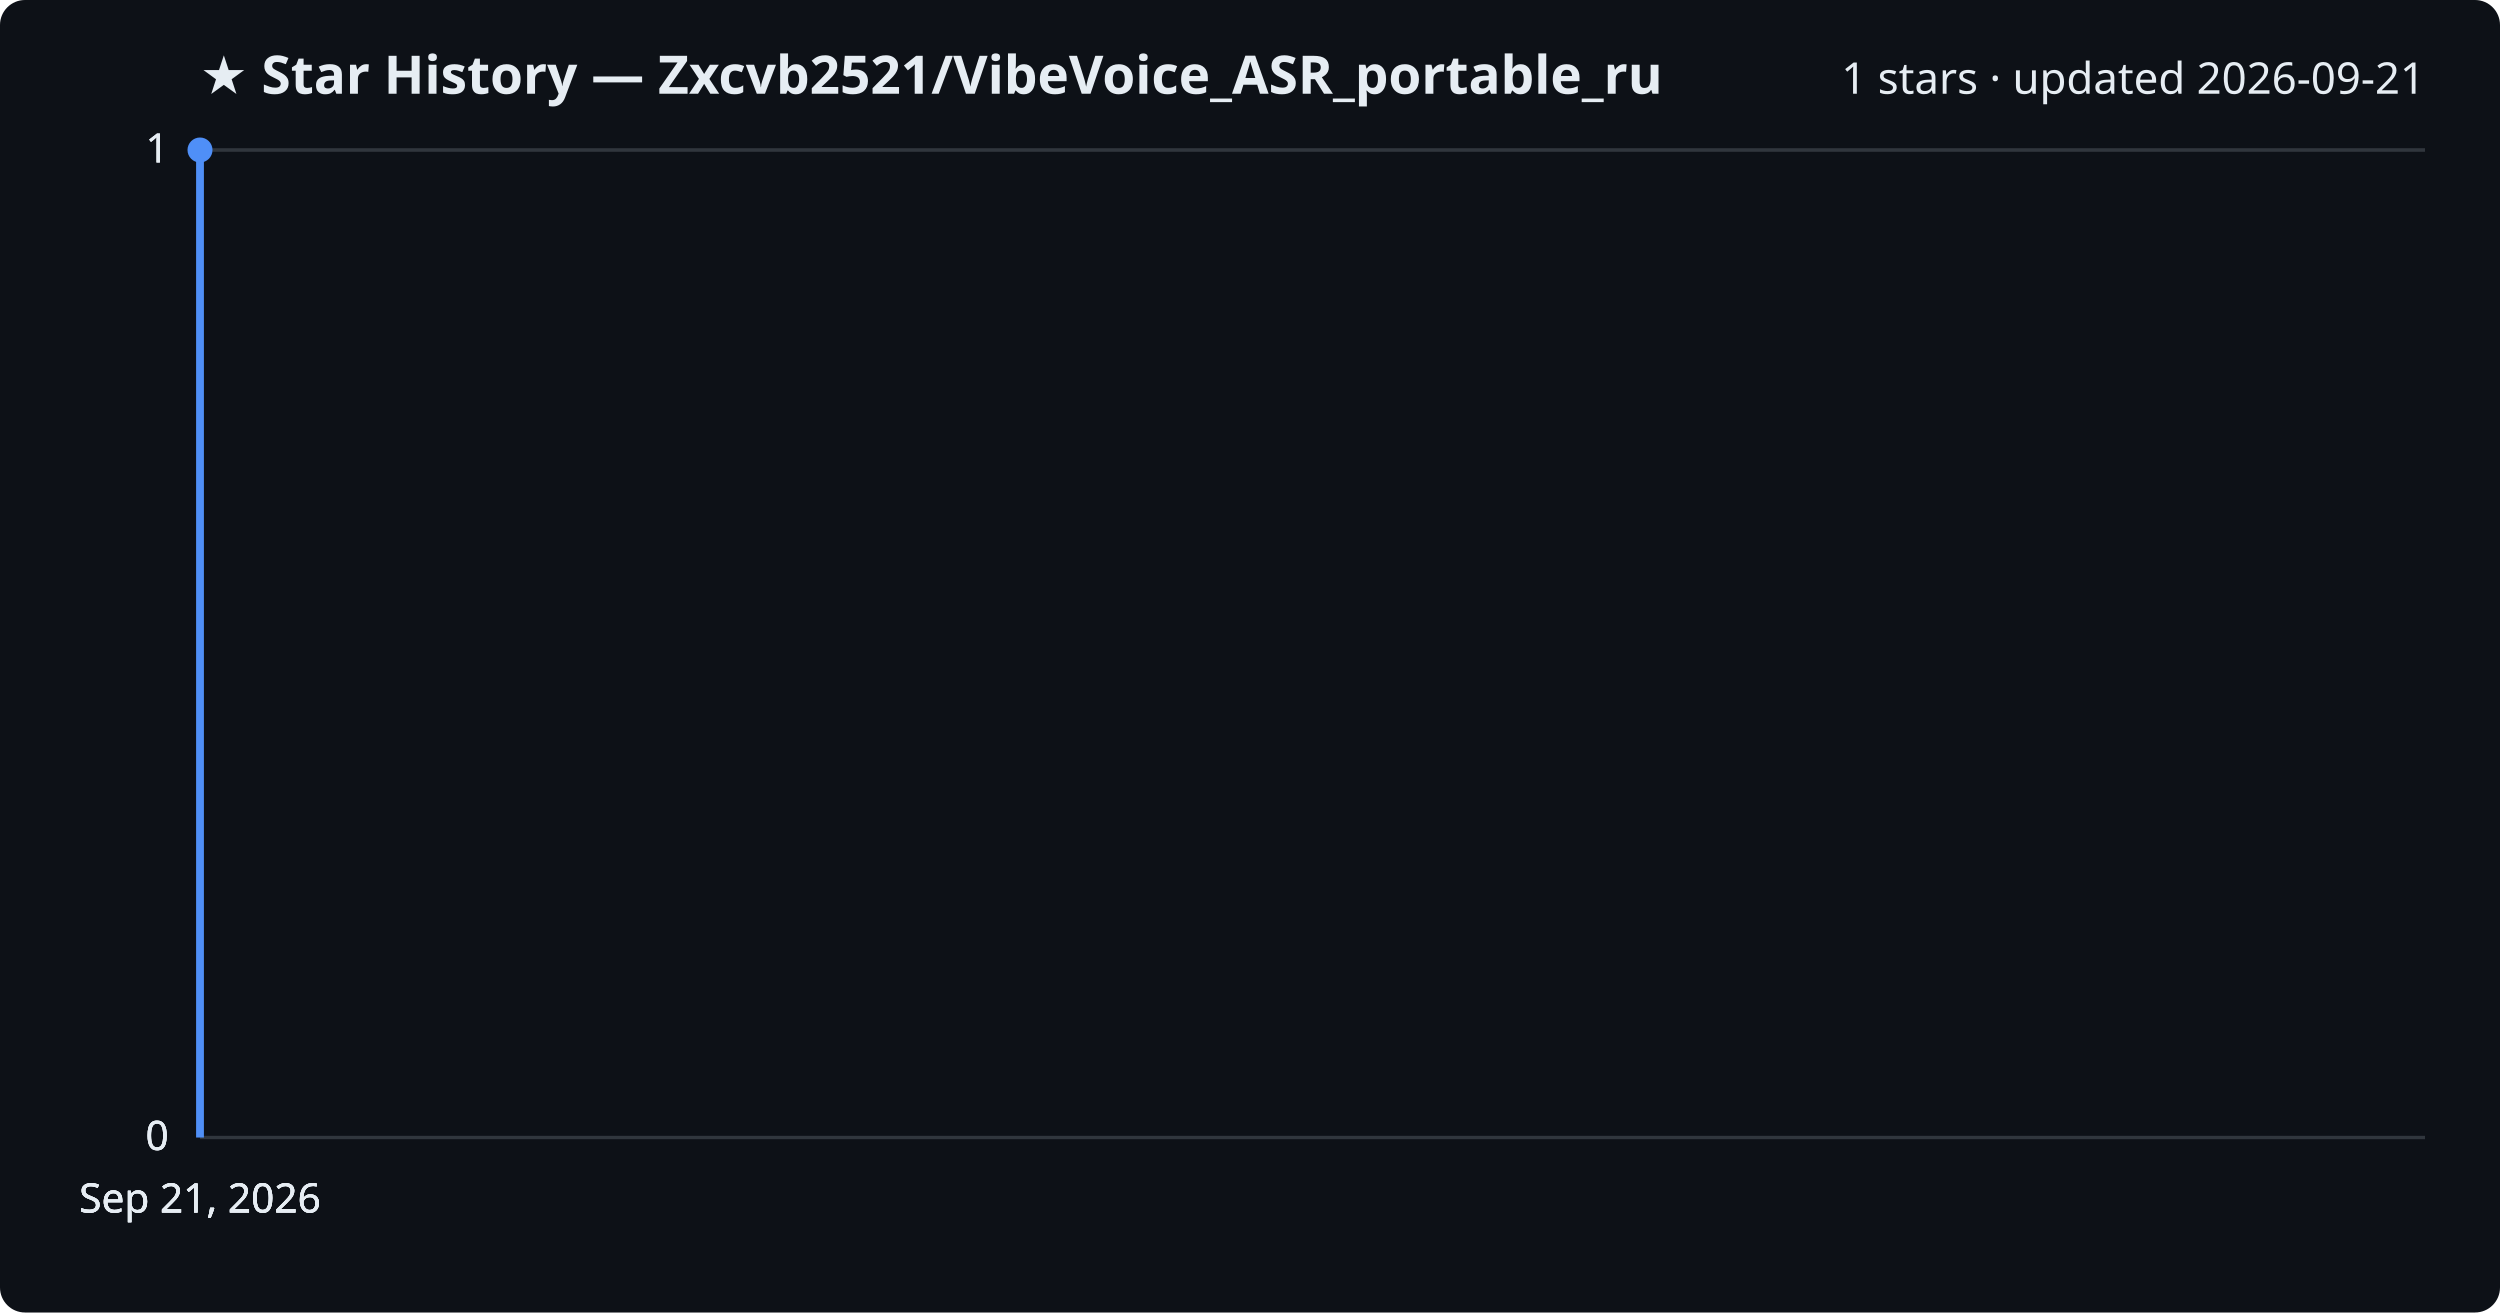
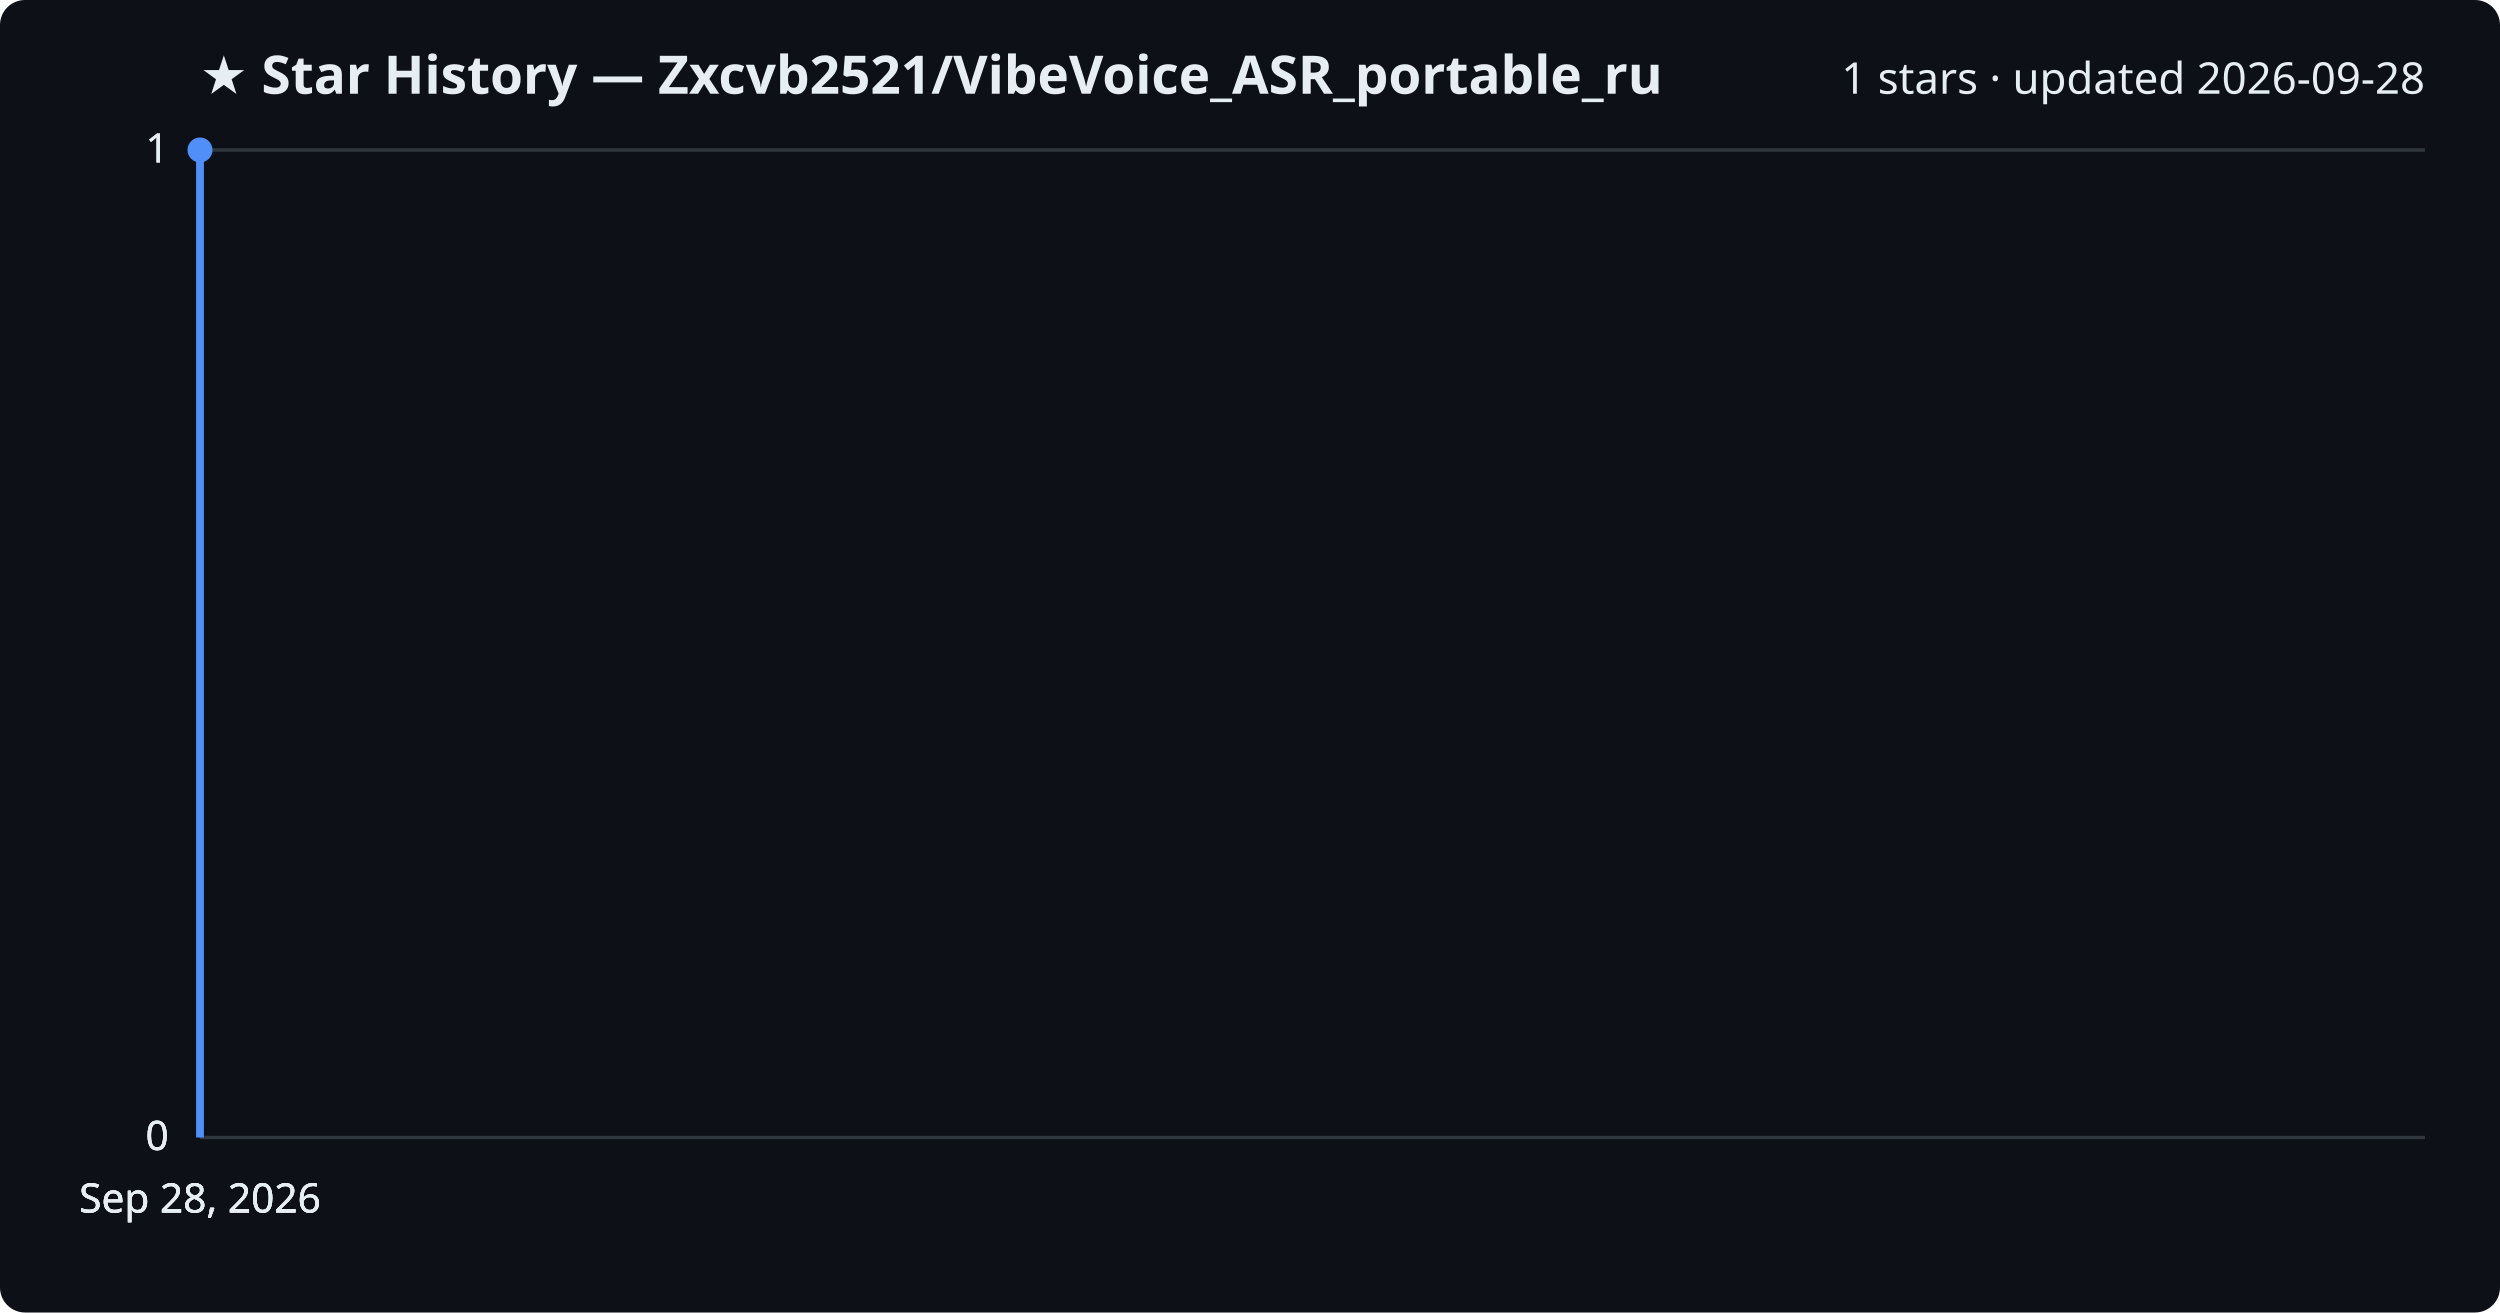
<svg xmlns="http://www.w3.org/2000/svg" viewBox="0 0 800 420" font-family="Segoe UI, sans-serif">
  <rect width="800" height="420" fill="#0d1117" rx="8" />
  <text x="64" y="30" fill="#e6edf3" font-size="17" font-weight="700">★ Star History — Zxcvb2521/VibeVoice_ASR_portable_ru</text>
-   <text x="776" y="30" fill="#e6edf3" font-size="14" text-anchor="end">1 stars · updated 2026-09-21</text>
+   <text x="776" y="30" fill="#e6edf3" font-size="14" text-anchor="end">1 stars · updated 2026-09-28</text>
  <line x1="64" y1="364.0" x2="776" y2="364.0" stroke="#30363d" stroke-width="1" />
  <text x="54" y="368.0" fill="#e6edf3" font-size="13" text-anchor="end">0</text>
  <line x1="64" y1="364.0" x2="776" y2="364.0" stroke="#30363d" stroke-width="1" />
  <text x="54" y="368.0" fill="#e6edf3" font-size="13" text-anchor="end">0</text>
  <line x1="64" y1="364.0" x2="776" y2="364.0" stroke="#30363d" stroke-width="1" />
  <text x="54" y="368.0" fill="#e6edf3" font-size="13" text-anchor="end">0</text>
  <line x1="64" y1="48.0" x2="776" y2="48.0" stroke="#30363d" stroke-width="1" />
  <text x="54" y="52.0" fill="#e6edf3" font-size="13" text-anchor="end">1</text>
  <line x1="64" y1="48.0" x2="776" y2="48.0" stroke="#30363d" stroke-width="1" />
  <text x="54" y="52.0" fill="#e6edf3" font-size="13" text-anchor="end">1</text>
  <path d="M64.0,364.0 L64.0,48.0 L64.0,48.0" fill="none" stroke="#4f8ff7" stroke-width="2.5" stroke-linejoin="round" />
  <circle cx="64.0" cy="48.0" r="4" fill="#4f8ff7" />
-   <text x="64.0" y="388" fill="#e6edf3" font-size="13" text-anchor="middle">Sep 21, 2026</text>
-   <text x="64.0" y="388" fill="#e6edf3" font-size="13" text-anchor="middle">Sep 21, 2026</text>
-   <text x="64.0" y="388" fill="#e6edf3" font-size="13" text-anchor="middle">Sep 21, 2026</text>
-   <text x="64.0" y="388" fill="#e6edf3" font-size="13" text-anchor="middle">Sep 21, 2026</text>
+   <text x="64.0" y="388" fill="#e6edf3" font-size="13" text-anchor="middle">Sep 28, 2026</text>
+   <text x="64.0" y="388" fill="#e6edf3" font-size="13" text-anchor="middle">Sep 28, 2026</text>
+   <text x="64.0" y="388" fill="#e6edf3" font-size="13" text-anchor="middle">Sep 28, 2026</text>
+   <text x="64.0" y="388" fill="#e6edf3" font-size="13" text-anchor="middle">Sep 28, 2026</text>
</svg>
